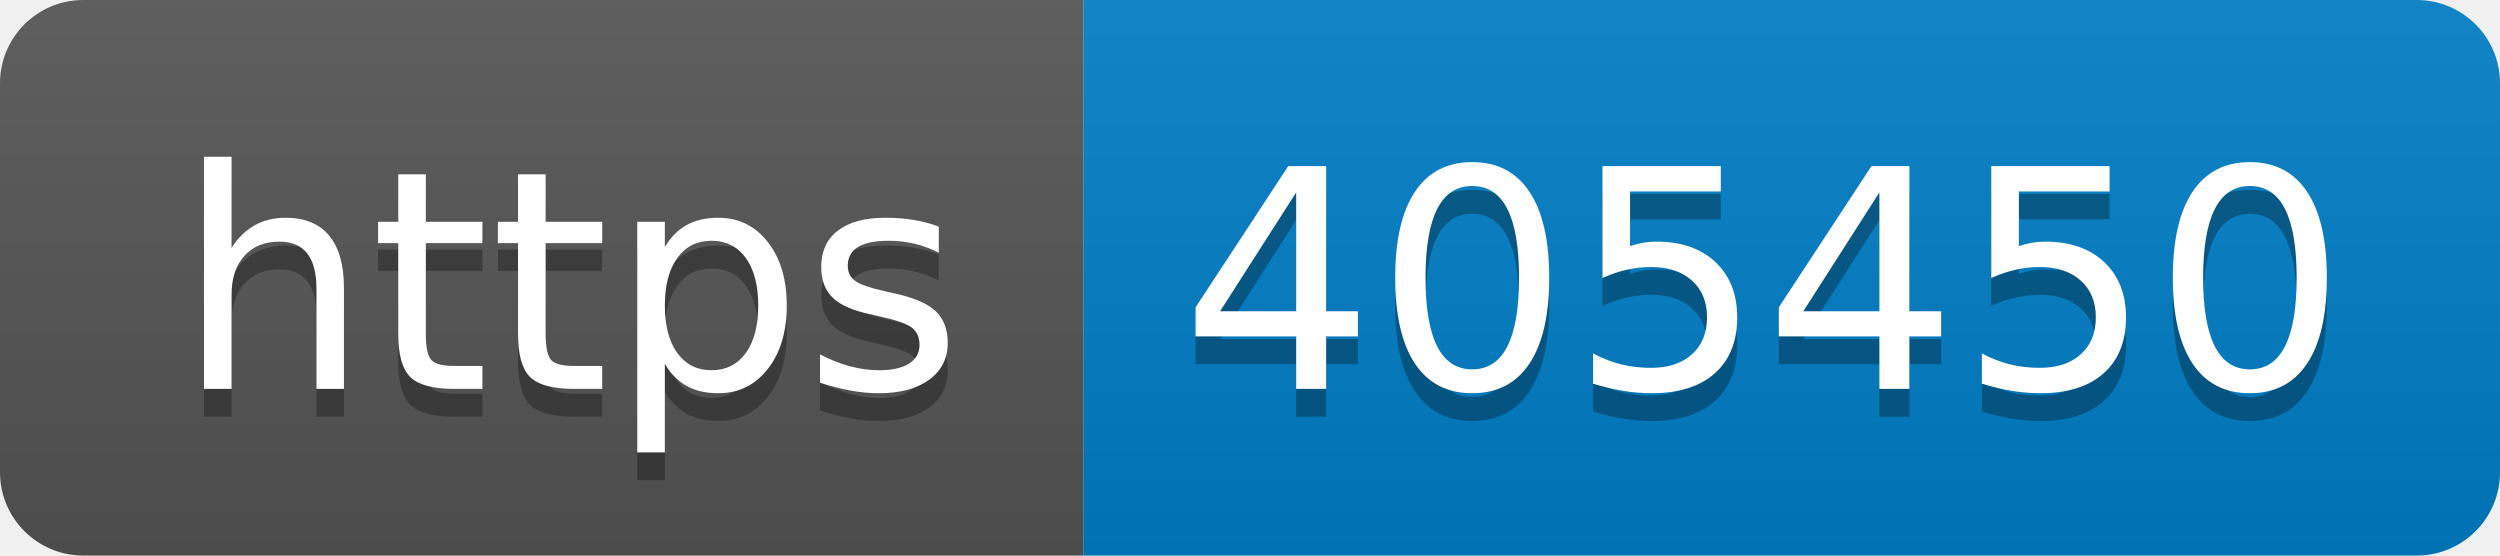
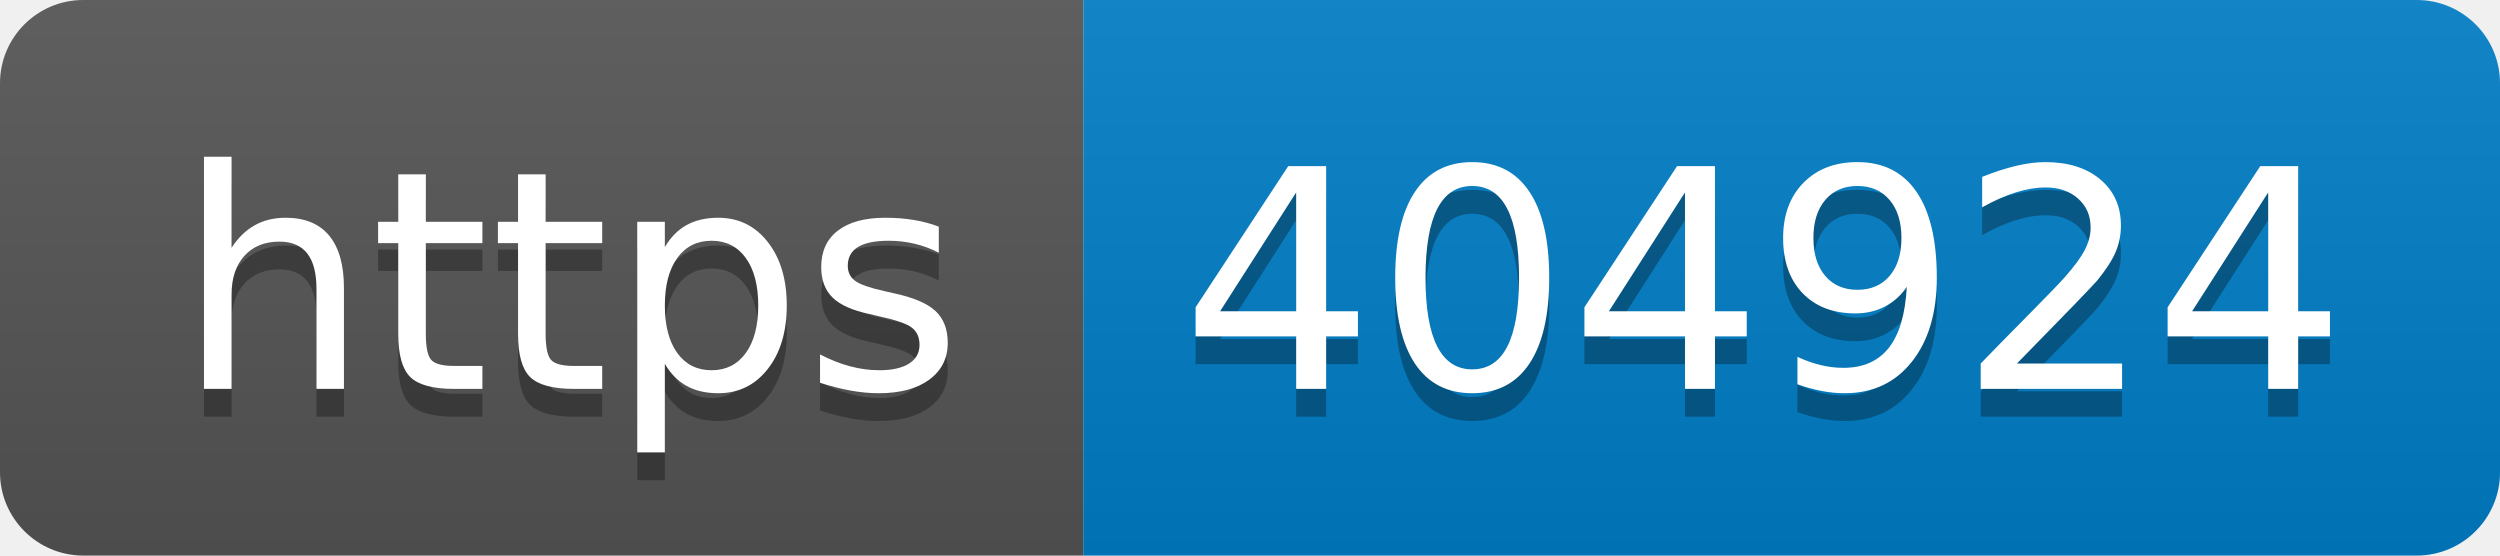
- <svg xmlns="http://www.w3.org/2000/svg" width="90" height="20" role="img" aria-label="https: 405450">
+ <svg xmlns="http://www.w3.org/2000/svg" width="90" height="20" role="img" aria-label="https: 404924">
  <linearGradient id="s" x2="0" y2="100%">
    <stop offset="0" stop-color="#bbb" stop-opacity=".1" />
    <stop offset="1" stop-opacity=".1" />
  </linearGradient>
  <clipPath id="r">
    <rect width="90" height="20" rx="3" fill="#fff" />
  </clipPath>
  <g clip-path="url(#r)">
    <rect width="39" height="20" fill="#555" />
    <rect x="39" width="51" height="20" fill="#007ec6" />
    <rect width="90" height="20" fill="url(#s)" />
  </g>
  <g fill="#fff" text-anchor="middle" font-family="Verdana,Geneva,DejaVu Sans,sans-serif" text-rendering="geometricPrecision" font-size="110">
    <text aria-hidden="true" x="205" y="150" fill="#010101" fill-opacity=".3" transform="scale(.1)" textLength="290">https</text>
    <text x="205" y="140" transform="scale(.1)" fill="#fff" textLength="290">https</text>
-     <text aria-hidden="true" x="635" y="150" fill="#010101" fill-opacity=".3" transform="scale(.1)" textLength="410">405450</text>
-     <text x="635" y="140" transform="scale(.1)" fill="#fff" textLength="410">405450</text>
+     <text aria-hidden="true" x="635" y="150" fill="#010101" fill-opacity=".3" transform="scale(.1)" textLength="410">404924</text>
+     <text x="635" y="140" transform="scale(.1)" fill="#fff" textLength="410">404924</text>
  </g>
</svg>
